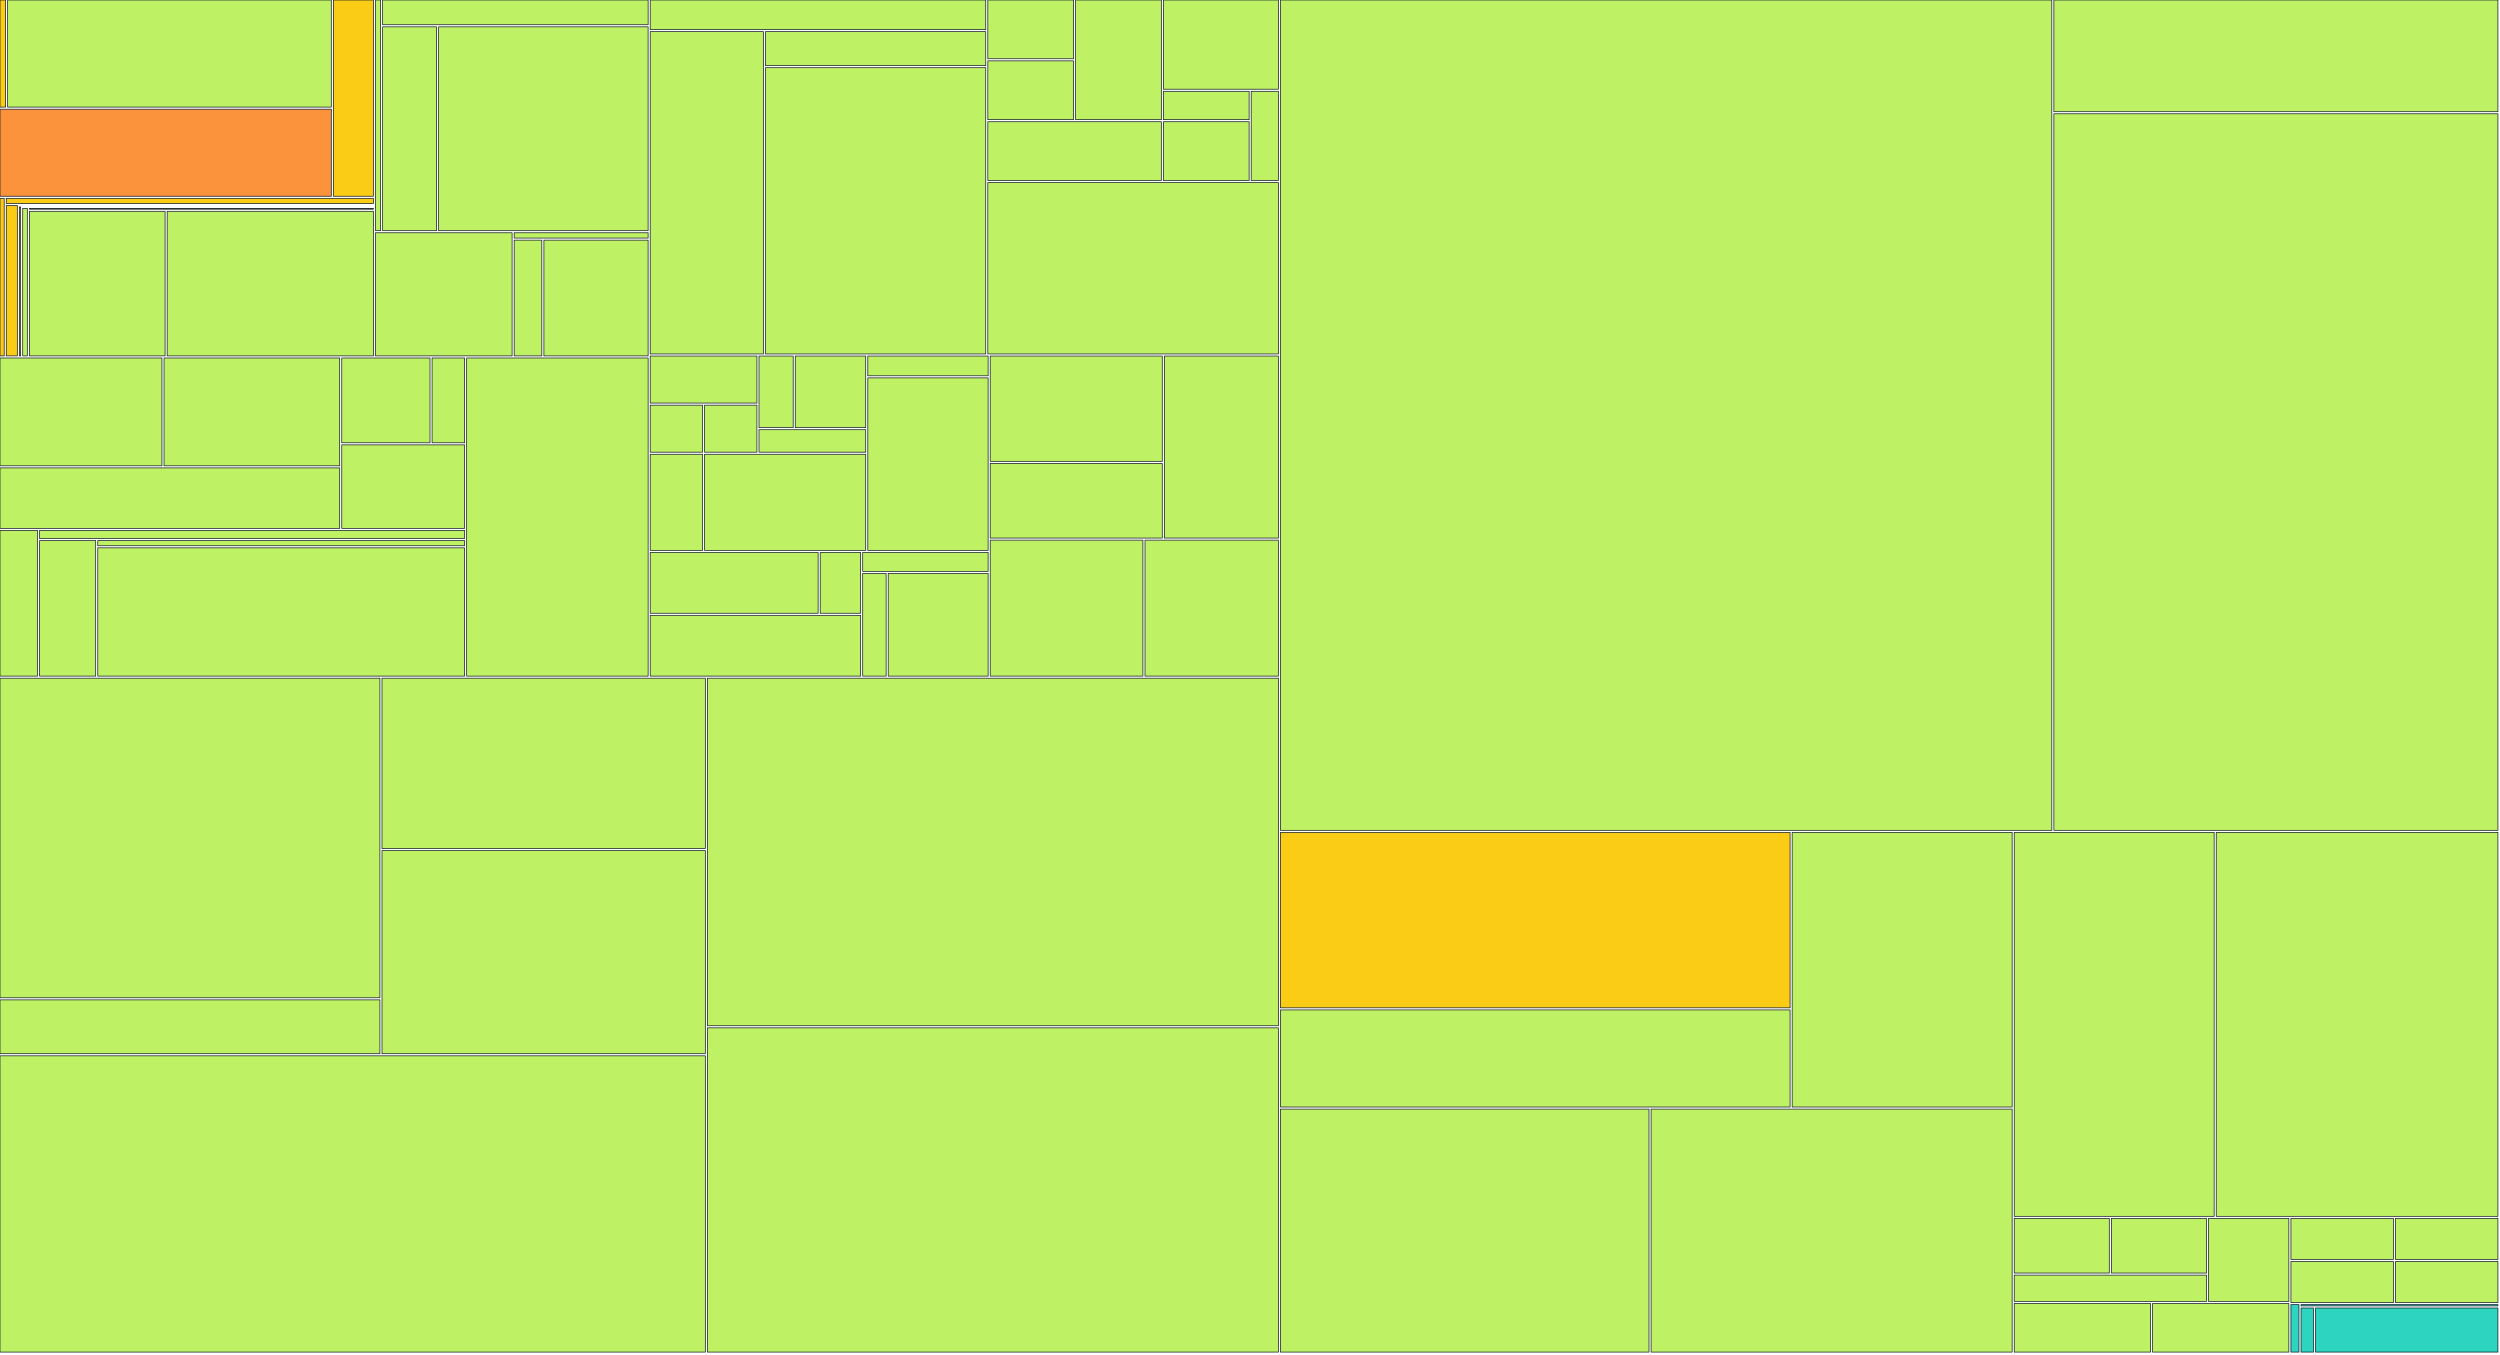
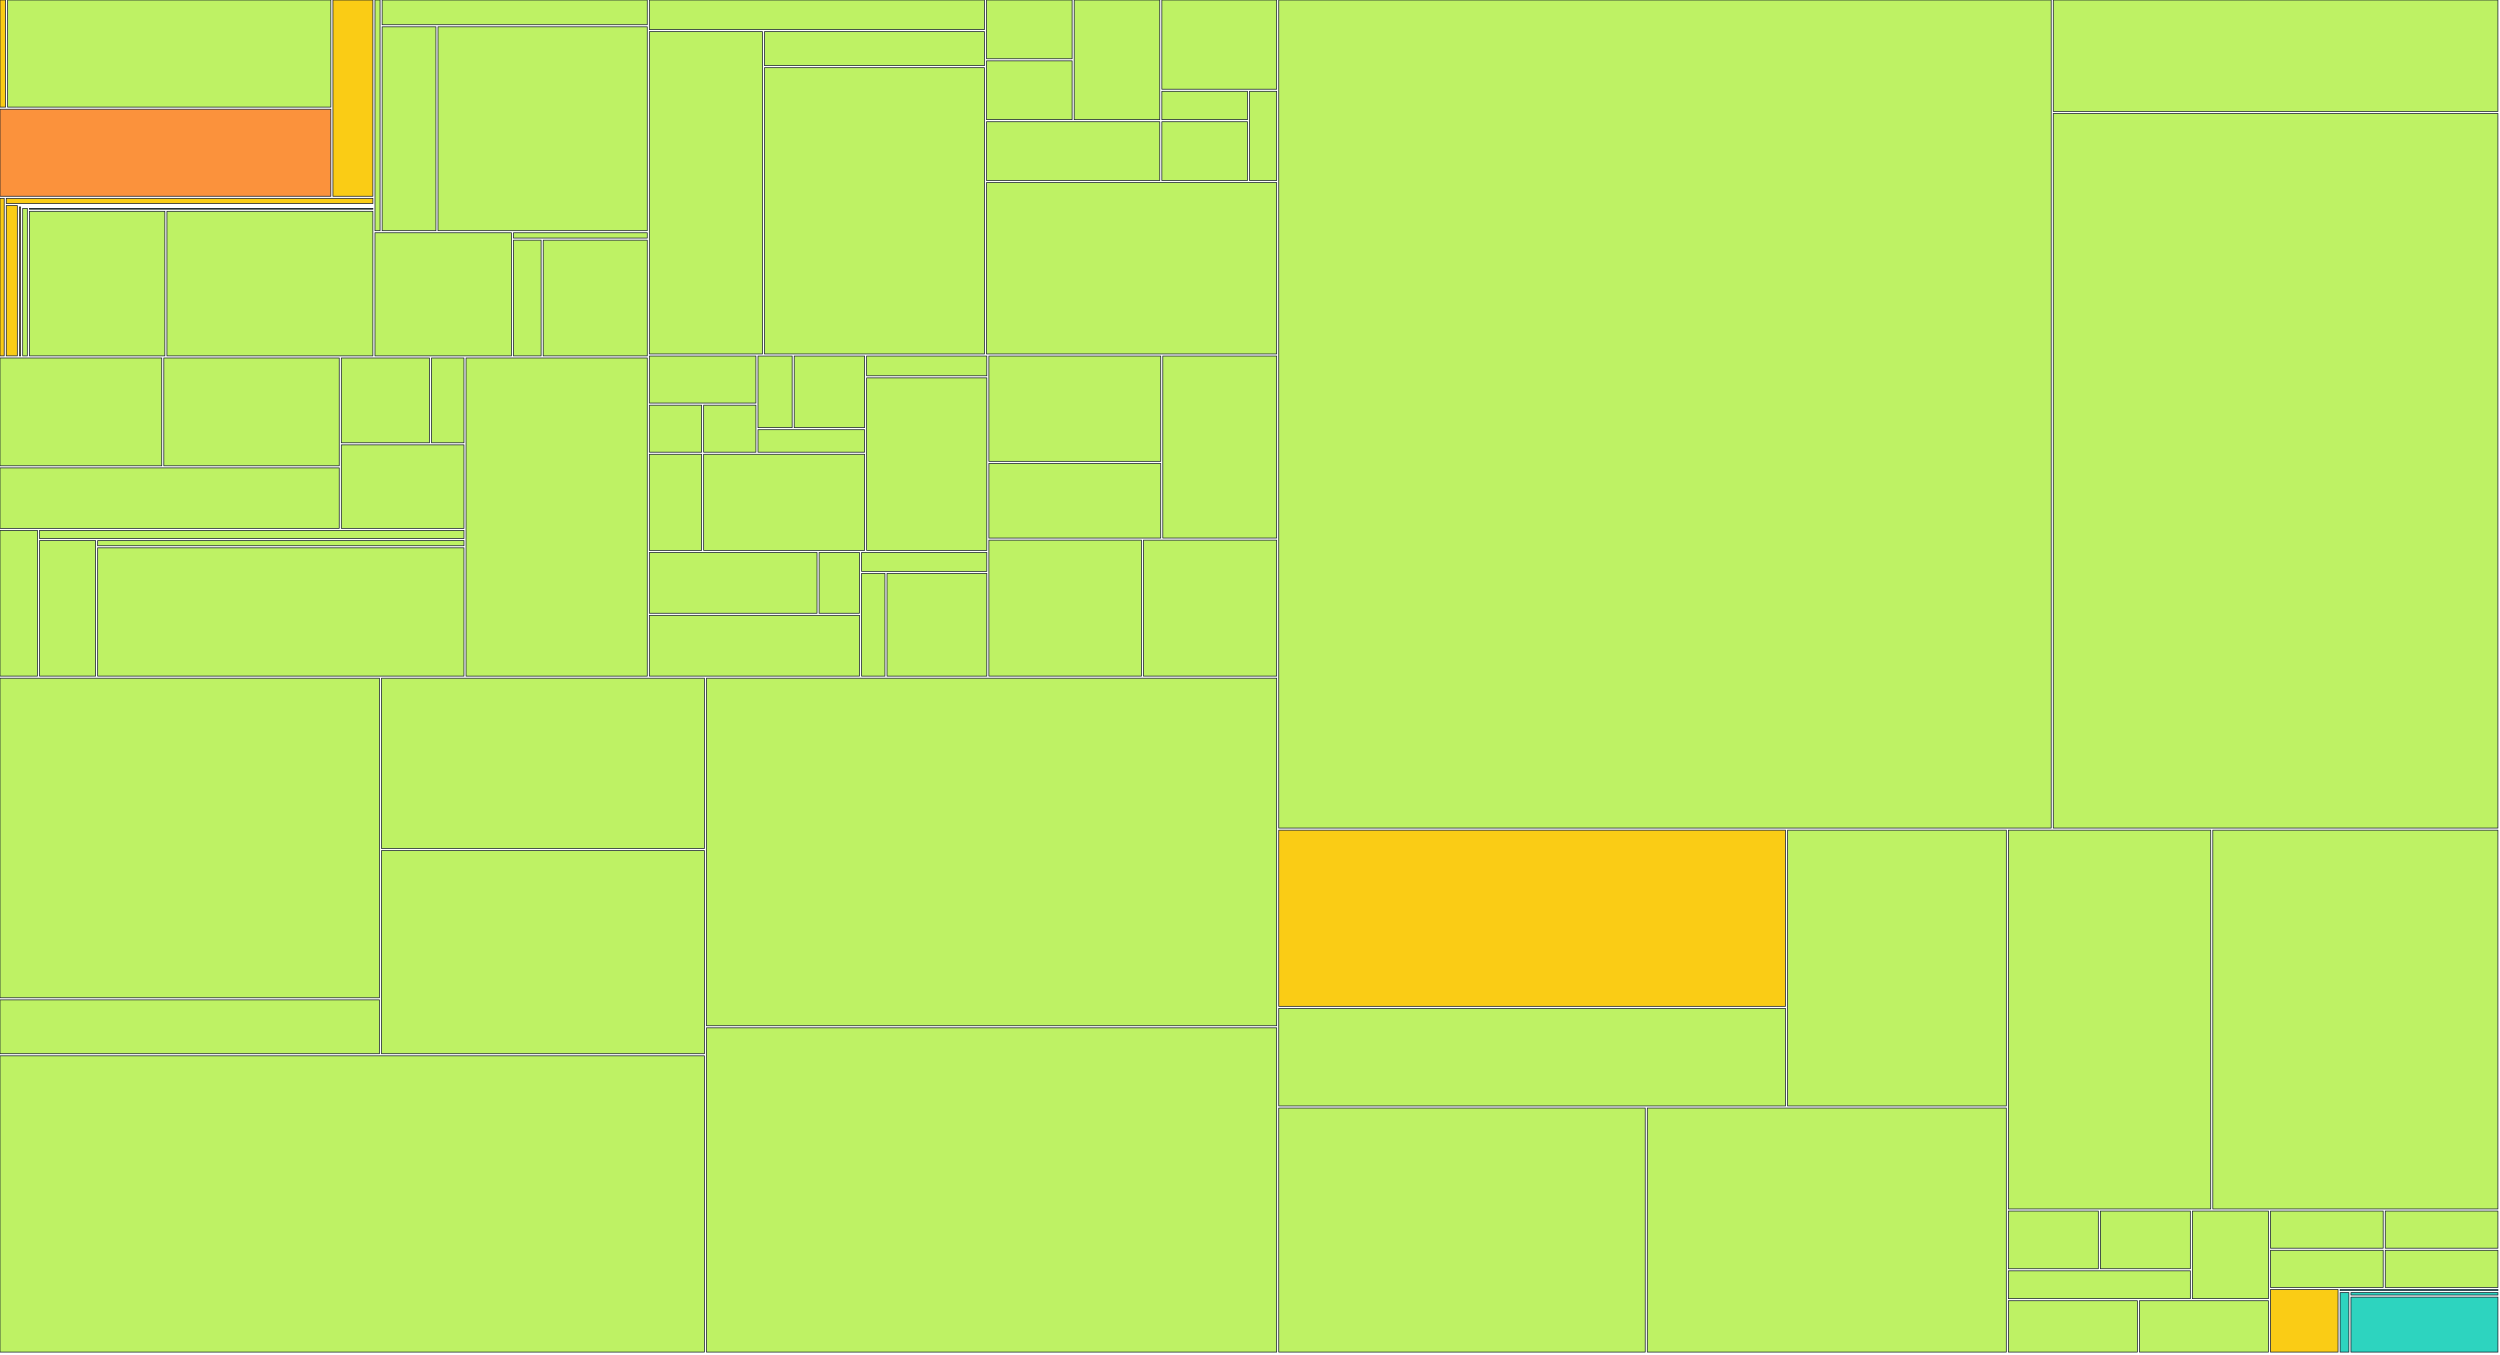
<svg xmlns="http://www.w3.org/2000/svg" width="1200" height="650" viewBox="0 0 1200 650">
  <g>
    <rect x="0.00" y="0.00" width="2.67" height="51.41" fill="#facc15" stroke="#111827" stroke-width="0.35" />
  </g>
  <g>
-     <rect x="3.67" y="0.00" width="155.35" height="51.41" fill="#bef264" stroke="#111827" stroke-width="0.35" />
-   </g>
-   <g>
-     <rect x="0.00" y="52.41" width="159.02" height="41.79" fill="#fb923c" stroke="#111827" stroke-width="0.35" />
-   </g>
-   <g>
-     <rect x="160.02" y="0.00" width="19.20" height="94.20" fill="#facc15" stroke="#111827" stroke-width="0.35" />
+     <rect x="3.67" y="0.00" width="155.14" height="51.41" fill="#bef264" stroke="#111827" stroke-width="0.35" />
+   </g>
+   <g>
+     <rect x="0.00" y="52.41" width="158.81" height="41.79" fill="#fb923c" stroke="#111827" stroke-width="0.35" />
+   </g>
+   <g>
+     <rect x="159.81" y="0.00" width="19.18" height="94.20" fill="#facc15" stroke="#111827" stroke-width="0.35" />
  </g>
  <g>
    <rect x="0.00" y="95.20" width="2.01" height="75.63" fill="#facc15" stroke="#111827" stroke-width="0.35" />
  </g>
  <g>
-     <rect x="3.01" y="95.20" width="176.21" height="2.47" fill="#facc15" stroke="#111827" stroke-width="0.35" />
-   </g>
-   <g>
-     <rect x="3.01" y="98.67" width="5.31" height="72.15" fill="#facc15" stroke="#111827" stroke-width="0.35" />
-   </g>
-   <g>
-     <rect x="9.32" y="98.67" width="169.90" height="0.00" fill="#facc15" stroke="#111827" stroke-width="0.35" />
-   </g>
-   <g>
-     <rect x="9.32" y="99.35" width="0.59" height="71.48" fill="#facc15" stroke="#111827" stroke-width="0.35" />
-   </g>
-   <g>
-     <rect x="10.91" y="99.35" width="168.31" height="0.00" fill="#facc15" stroke="#111827" stroke-width="0.35" />
-   </g>
-   <g>
-     <rect x="10.91" y="100.03" width="2.21" height="70.80" fill="#bef264" stroke="#111827" stroke-width="0.35" />
-   </g>
-   <g>
-     <rect x="14.13" y="100.03" width="165.10" height="0.39" fill="#bef264" stroke="#111827" stroke-width="0.35" />
-   </g>
-   <g>
-     <rect x="14.13" y="101.42" width="65.11" height="69.41" fill="#bef264" stroke="#111827" stroke-width="0.35" />
-   </g>
-   <g>
-     <rect x="80.24" y="101.42" width="98.99" height="69.41" fill="#bef264" stroke="#111827" stroke-width="0.35" />
-   </g>
-   <g>
-     <rect x="180.23" y="0.00" width="2.44" height="110.73" fill="#bef264" stroke="#111827" stroke-width="0.35" />
-   </g>
-   <g>
-     <rect x="183.67" y="0.00" width="127.43" height="11.88" fill="#bef264" stroke="#111827" stroke-width="0.35" />
-   </g>
-   <g>
-     <rect x="183.67" y="12.88" width="25.85" height="97.85" fill="#bef264" stroke="#111827" stroke-width="0.35" />
-   </g>
-   <g>
-     <rect x="210.52" y="12.88" width="100.57" height="97.85" fill="#bef264" stroke="#111827" stroke-width="0.35" />
-   </g>
-   <g>
-     <rect x="180.23" y="111.73" width="65.57" height="59.10" fill="#bef264" stroke="#111827" stroke-width="0.35" />
-   </g>
-   <g>
-     <rect x="246.80" y="111.73" width="64.29" height="2.54" fill="#bef264" stroke="#111827" stroke-width="0.35" />
-   </g>
-   <g>
-     <rect x="246.80" y="115.27" width="13.28" height="55.56" fill="#bef264" stroke="#111827" stroke-width="0.35" />
-   </g>
-   <g>
-     <rect x="261.08" y="115.27" width="50.01" height="55.56" fill="#bef264" stroke="#111827" stroke-width="0.35" />
-   </g>
-   <g>
-     <rect x="0.00" y="171.83" width="77.74" height="51.76" fill="#bef264" stroke="#111827" stroke-width="0.35" />
-   </g>
-   <g>
-     <rect x="78.74" y="171.83" width="84.31" height="51.76" fill="#bef264" stroke="#111827" stroke-width="0.35" />
-   </g>
-   <g>
-     <rect x="0.00" y="224.59" width="163.05" height="29.02" fill="#bef264" stroke="#111827" stroke-width="0.35" />
-   </g>
-   <g>
-     <rect x="164.05" y="171.83" width="42.35" height="40.71" fill="#bef264" stroke="#111827" stroke-width="0.35" />
-   </g>
-   <g>
-     <rect x="207.40" y="171.83" width="15.60" height="40.71" fill="#bef264" stroke="#111827" stroke-width="0.35" />
-   </g>
-   <g>
-     <rect x="164.05" y="213.54" width="58.95" height="40.07" fill="#bef264" stroke="#111827" stroke-width="0.35" />
-   </g>
-   <g>
-     <rect x="0.00" y="254.60" width="17.98" height="69.93" fill="#bef264" stroke="#111827" stroke-width="0.35" />
-   </g>
-   <g>
-     <rect x="18.98" y="254.60" width="204.01" height="3.88" fill="#bef264" stroke="#111827" stroke-width="0.35" />
-   </g>
-   <g>
-     <rect x="18.98" y="259.48" width="26.96" height="65.05" fill="#bef264" stroke="#111827" stroke-width="0.35" />
-   </g>
-   <g>
-     <rect x="46.94" y="259.48" width="176.06" height="2.48" fill="#bef264" stroke="#111827" stroke-width="0.35" />
-   </g>
-   <g>
-     <rect x="46.94" y="262.96" width="176.06" height="61.57" fill="#bef264" stroke="#111827" stroke-width="0.35" />
-   </g>
-   <g>
-     <rect x="224.00" y="171.83" width="87.10" height="152.71" fill="#bef264" stroke="#111827" stroke-width="0.35" />
-   </g>
-   <g>
-     <rect x="312.10" y="0.00" width="161.07" height="14.19" fill="#bef264" stroke="#111827" stroke-width="0.35" />
-   </g>
-   <g>
-     <rect x="312.10" y="15.19" width="54.34" height="154.71" fill="#bef264" stroke="#111827" stroke-width="0.35" />
-   </g>
-   <g>
-     <rect x="367.43" y="15.19" width="105.73" height="16.30" fill="#bef264" stroke="#111827" stroke-width="0.35" />
-   </g>
-   <g>
-     <rect x="367.43" y="32.49" width="105.73" height="137.41" fill="#bef264" stroke="#111827" stroke-width="0.35" />
-   </g>
-   <g>
-     <rect x="474.16" y="0.00" width="41.14" height="28.21" fill="#bef264" stroke="#111827" stroke-width="0.35" />
-   </g>
-   <g>
-     <rect x="474.16" y="29.21" width="41.14" height="28.21" fill="#bef264" stroke="#111827" stroke-width="0.35" />
-   </g>
-   <g>
-     <rect x="516.30" y="0.00" width="41.14" height="57.43" fill="#bef264" stroke="#111827" stroke-width="0.35" />
-   </g>
-   <g>
-     <rect x="474.16" y="58.43" width="83.27" height="28.21" fill="#bef264" stroke="#111827" stroke-width="0.35" />
-   </g>
-   <g>
-     <rect x="558.44" y="0.00" width="55.18" height="42.82" fill="#bef264" stroke="#111827" stroke-width="0.35" />
-   </g>
-   <g>
-     <rect x="558.44" y="43.82" width="41.14" height="13.61" fill="#bef264" stroke="#111827" stroke-width="0.35" />
-   </g>
-   <g>
-     <rect x="558.44" y="58.43" width="41.14" height="28.21" fill="#bef264" stroke="#111827" stroke-width="0.35" />
-   </g>
-   <g>
-     <rect x="600.57" y="43.82" width="13.05" height="42.82" fill="#bef264" stroke="#111827" stroke-width="0.35" />
-   </g>
-   <g>
-     <rect x="474.16" y="87.64" width="139.46" height="82.26" fill="#bef264" stroke="#111827" stroke-width="0.35" />
-   </g>
-   <g>
-     <rect x="312.10" y="170.90" width="51.23" height="22.57" fill="#bef264" stroke="#111827" stroke-width="0.35" />
-   </g>
-   <g>
-     <rect x="312.10" y="194.48" width="25.11" height="22.57" fill="#bef264" stroke="#111827" stroke-width="0.35" />
-   </g>
-   <g>
-     <rect x="338.21" y="194.48" width="25.11" height="22.57" fill="#bef264" stroke="#111827" stroke-width="0.35" />
-   </g>
-   <g>
-     <rect x="364.32" y="170.90" width="16.41" height="34.36" fill="#bef264" stroke="#111827" stroke-width="0.35" />
-   </g>
-   <g>
-     <rect x="381.73" y="170.90" width="33.82" height="34.36" fill="#bef264" stroke="#111827" stroke-width="0.35" />
-   </g>
-   <g>
-     <rect x="364.32" y="206.26" width="51.23" height="10.79" fill="#bef264" stroke="#111827" stroke-width="0.35" />
-   </g>
-   <g>
-     <rect x="312.10" y="218.05" width="25.11" height="46.14" fill="#bef264" stroke="#111827" stroke-width="0.35" />
-   </g>
-   <g>
-     <rect x="338.21" y="218.05" width="77.34" height="46.14" fill="#bef264" stroke="#111827" stroke-width="0.35" />
-   </g>
-   <g>
-     <rect x="416.55" y="170.90" width="57.75" height="9.48" fill="#bef264" stroke="#111827" stroke-width="0.35" />
-   </g>
-   <g>
-     <rect x="416.55" y="181.38" width="57.75" height="82.81" fill="#bef264" stroke="#111827" stroke-width="0.35" />
-   </g>
-   <g>
-     <rect x="312.10" y="265.19" width="80.60" height="29.17" fill="#bef264" stroke="#111827" stroke-width="0.35" />
-   </g>
-   <g>
-     <rect x="393.70" y="265.19" width="19.40" height="29.17" fill="#bef264" stroke="#111827" stroke-width="0.35" />
-   </g>
-   <g>
-     <rect x="312.10" y="295.36" width="101.00" height="29.17" fill="#bef264" stroke="#111827" stroke-width="0.35" />
-   </g>
-   <g>
-     <rect x="414.10" y="265.19" width="60.20" height="9.06" fill="#bef264" stroke="#111827" stroke-width="0.35" />
-   </g>
-   <g>
-     <rect x="414.10" y="275.25" width="11.24" height="49.29" fill="#bef264" stroke="#111827" stroke-width="0.35" />
-   </g>
-   <g>
-     <rect x="426.34" y="275.25" width="47.96" height="49.29" fill="#bef264" stroke="#111827" stroke-width="0.35" />
-   </g>
-   <g>
-     <rect x="475.30" y="170.90" width="82.59" height="50.54" fill="#bef264" stroke="#111827" stroke-width="0.35" />
-   </g>
-   <g>
-     <rect x="475.30" y="222.45" width="82.59" height="35.82" fill="#bef264" stroke="#111827" stroke-width="0.35" />
-   </g>
-   <g>
-     <rect x="558.89" y="170.90" width="54.73" height="87.36" fill="#bef264" stroke="#111827" stroke-width="0.35" />
-   </g>
-   <g>
-     <rect x="475.30" y="259.26" width="73.30" height="65.27" fill="#bef264" stroke="#111827" stroke-width="0.35" />
-   </g>
-   <g>
-     <rect x="549.60" y="259.26" width="64.02" height="65.27" fill="#bef264" stroke="#111827" stroke-width="0.35" />
-   </g>
-   <g>
-     <rect x="0.00" y="325.53" width="182.36" height="153.41" fill="#bef264" stroke="#111827" stroke-width="0.35" />
-   </g>
-   <g>
-     <rect x="0.00" y="479.94" width="182.36" height="25.85" fill="#bef264" stroke="#111827" stroke-width="0.35" />
-   </g>
-   <g>
-     <rect x="183.36" y="325.53" width="155.20" height="81.75" fill="#bef264" stroke="#111827" stroke-width="0.35" />
-   </g>
-   <g>
-     <rect x="183.36" y="408.28" width="155.20" height="97.51" fill="#bef264" stroke="#111827" stroke-width="0.35" />
-   </g>
-   <g>
-     <rect x="0.00" y="506.80" width="338.56" height="142.20" fill="#bef264" stroke="#111827" stroke-width="0.35" />
-   </g>
-   <g>
-     <rect x="339.56" y="325.53" width="274.06" height="166.83" fill="#bef264" stroke="#111827" stroke-width="0.35" />
-   </g>
-   <g>
-     <rect x="339.56" y="493.36" width="274.06" height="155.64" fill="#bef264" stroke="#111827" stroke-width="0.35" />
-   </g>
-   <g>
-     <rect x="614.62" y="0.00" width="370.26" height="398.56" fill="#bef264" stroke="#111827" stroke-width="0.35" />
-   </g>
-   <g>
-     <rect x="985.87" y="0.00" width="213.13" height="53.62" fill="#bef264" stroke="#111827" stroke-width="0.35" />
-   </g>
-   <g>
-     <rect x="985.87" y="54.62" width="213.13" height="343.94" fill="#bef264" stroke="#111827" stroke-width="0.35" />
-   </g>
-   <g>
-     <rect x="614.62" y="399.56" width="244.62" height="84.20" fill="#facc15" stroke="#111827" stroke-width="0.35" />
-   </g>
-   <g>
-     <rect x="614.62" y="484.76" width="244.62" height="46.61" fill="#bef264" stroke="#111827" stroke-width="0.35" />
-   </g>
-   <g>
-     <rect x="860.24" y="399.56" width="105.59" height="131.81" fill="#bef264" stroke="#111827" stroke-width="0.35" />
-   </g>
-   <g>
-     <rect x="614.62" y="532.37" width="176.90" height="116.63" fill="#bef264" stroke="#111827" stroke-width="0.35" />
-   </g>
-   <g>
-     <rect x="792.52" y="532.37" width="173.31" height="116.63" fill="#bef264" stroke="#111827" stroke-width="0.35" />
-   </g>
-   <g>
-     <rect x="966.83" y="399.56" width="95.96" height="184.28" fill="#bef264" stroke="#111827" stroke-width="0.35" />
-   </g>
-   <g>
-     <rect x="1063.79" y="399.56" width="135.21" height="184.28" fill="#bef264" stroke="#111827" stroke-width="0.35" />
-   </g>
-   <g>
-     <rect x="966.83" y="584.83" width="45.63" height="26.23" fill="#bef264" stroke="#111827" stroke-width="0.35" />
-   </g>
-   <g>
-     <rect x="1013.46" y="584.83" width="45.63" height="26.23" fill="#bef264" stroke="#111827" stroke-width="0.35" />
-   </g>
-   <g>
-     <rect x="966.83" y="612.06" width="92.26" height="12.61" fill="#bef264" stroke="#111827" stroke-width="0.35" />
-   </g>
-   <g>
-     <rect x="1060.09" y="584.83" width="38.56" height="39.84" fill="#bef264" stroke="#111827" stroke-width="0.35" />
-   </g>
-   <g>
-     <rect x="966.83" y="625.67" width="65.41" height="23.33" fill="#bef264" stroke="#111827" stroke-width="0.35" />
-   </g>
-   <g>
-     <rect x="1033.24" y="625.67" width="65.41" height="23.33" fill="#bef264" stroke="#111827" stroke-width="0.35" />
-   </g>
-   <g>
-     <rect x="1099.65" y="584.83" width="49.18" height="19.70" fill="#bef264" stroke="#111827" stroke-width="0.35" />
-   </g>
-   <g>
-     <rect x="1099.65" y="605.53" width="49.18" height="19.70" fill="#bef264" stroke="#111827" stroke-width="0.35" />
-   </g>
-   <g>
-     <rect x="1149.82" y="584.83" width="49.18" height="19.70" fill="#bef264" stroke="#111827" stroke-width="0.35" />
-   </g>
-   <g>
-     <rect x="1149.82" y="605.53" width="49.18" height="19.70" fill="#bef264" stroke="#111827" stroke-width="0.35" />
-   </g>
-   <g>
-     <rect x="1099.65" y="626.23" width="3.86" height="22.77" fill="#2dd4bf" stroke="#111827" stroke-width="0.35" />
-   </g>
-   <g>
-     <rect x="1104.50" y="626.23" width="94.50" height="0.61" fill="#2dd4bf" stroke="#111827" stroke-width="0.35" />
-   </g>
-   <g>
-     <rect x="1104.50" y="627.84" width="5.95" height="21.16" fill="#2dd4bf" stroke="#111827" stroke-width="0.35" />
-   </g>
-   <g>
-     <rect x="1111.45" y="627.84" width="87.55" height="21.16" fill="#2dd4bf" stroke="#111827" stroke-width="0.35" />
+     <rect x="3.01" y="95.20" width="175.98" height="2.47" fill="#facc15" stroke="#111827" stroke-width="0.35" />
+   </g>
+   <g>
+     <rect x="3.01" y="98.67" width="5.30" height="72.15" fill="#facc15" stroke="#111827" stroke-width="0.35" />
+   </g>
+   <g>
+     <rect x="9.31" y="98.67" width="169.68" height="0.00" fill="#facc15" stroke="#111827" stroke-width="0.35" />
+   </g>
+   <g>
+     <rect x="9.31" y="99.35" width="0.59" height="71.48" fill="#facc15" stroke="#111827" stroke-width="0.35" />
+   </g>
+   <g>
+     <rect x="10.90" y="99.35" width="168.09" height="0.00" fill="#facc15" stroke="#111827" stroke-width="0.35" />
+   </g>
+   <g>
+     <rect x="10.90" y="100.03" width="2.21" height="70.80" fill="#bef264" stroke="#111827" stroke-width="0.35" />
+   </g>
+   <g>
+     <rect x="14.11" y="100.03" width="164.88" height="0.39" fill="#bef264" stroke="#111827" stroke-width="0.35" />
+   </g>
+   <g>
+     <rect x="14.11" y="101.42" width="65.02" height="69.41" fill="#bef264" stroke="#111827" stroke-width="0.35" />
+   </g>
+   <g>
+     <rect x="80.13" y="101.42" width="98.85" height="69.41" fill="#bef264" stroke="#111827" stroke-width="0.35" />
+   </g>
+   <g>
+     <rect x="179.99" y="0.00" width="2.44" height="110.73" fill="#bef264" stroke="#111827" stroke-width="0.35" />
+   </g>
+   <g>
+     <rect x="183.43" y="0.00" width="127.25" height="11.88" fill="#bef264" stroke="#111827" stroke-width="0.35" />
+   </g>
+   <g>
+     <rect x="183.43" y="12.88" width="25.82" height="97.85" fill="#bef264" stroke="#111827" stroke-width="0.35" />
+   </g>
+   <g>
+     <rect x="210.24" y="12.88" width="100.44" height="97.85" fill="#bef264" stroke="#111827" stroke-width="0.35" />
+   </g>
+   <g>
+     <rect x="179.99" y="111.73" width="65.49" height="59.10" fill="#bef264" stroke="#111827" stroke-width="0.35" />
+   </g>
+   <g>
+     <rect x="246.47" y="111.73" width="64.21" height="2.54" fill="#bef264" stroke="#111827" stroke-width="0.35" />
+   </g>
+   <g>
+     <rect x="246.47" y="115.27" width="13.26" height="55.56" fill="#bef264" stroke="#111827" stroke-width="0.35" />
+   </g>
+   <g>
+     <rect x="260.74" y="115.27" width="49.94" height="55.56" fill="#bef264" stroke="#111827" stroke-width="0.35" />
+   </g>
+   <g>
+     <rect x="0.00" y="171.83" width="77.64" height="51.76" fill="#bef264" stroke="#111827" stroke-width="0.35" />
+   </g>
+   <g>
+     <rect x="78.64" y="171.83" width="84.19" height="51.76" fill="#bef264" stroke="#111827" stroke-width="0.35" />
+   </g>
+   <g>
+     <rect x="0.00" y="224.59" width="162.83" height="29.02" fill="#bef264" stroke="#111827" stroke-width="0.35" />
+   </g>
+   <g>
+     <rect x="163.83" y="171.83" width="42.29" height="40.71" fill="#bef264" stroke="#111827" stroke-width="0.35" />
+   </g>
+   <g>
+     <rect x="207.12" y="171.83" width="15.58" height="40.71" fill="#bef264" stroke="#111827" stroke-width="0.35" />
+   </g>
+   <g>
+     <rect x="163.83" y="213.54" width="58.87" height="40.07" fill="#bef264" stroke="#111827" stroke-width="0.35" />
+   </g>
+   <g>
+     <rect x="0.00" y="254.60" width="17.96" height="69.93" fill="#bef264" stroke="#111827" stroke-width="0.35" />
+   </g>
+   <g>
+     <rect x="18.96" y="254.60" width="203.74" height="3.88" fill="#bef264" stroke="#111827" stroke-width="0.35" />
+   </g>
+   <g>
+     <rect x="18.96" y="259.48" width="26.92" height="65.05" fill="#bef264" stroke="#111827" stroke-width="0.35" />
+   </g>
+   <g>
+     <rect x="46.88" y="259.48" width="175.82" height="2.48" fill="#bef264" stroke="#111827" stroke-width="0.35" />
+   </g>
+   <g>
+     <rect x="46.88" y="262.96" width="175.82" height="61.57" fill="#bef264" stroke="#111827" stroke-width="0.35" />
+   </g>
+   <g>
+     <rect x="223.70" y="171.83" width="86.98" height="152.71" fill="#bef264" stroke="#111827" stroke-width="0.35" />
+   </g>
+   <g>
+     <rect x="311.68" y="0.00" width="160.85" height="14.19" fill="#bef264" stroke="#111827" stroke-width="0.35" />
+   </g>
+   <g>
+     <rect x="311.68" y="15.19" width="54.27" height="154.71" fill="#bef264" stroke="#111827" stroke-width="0.35" />
+   </g>
+   <g>
+     <rect x="366.95" y="15.19" width="105.58" height="16.30" fill="#bef264" stroke="#111827" stroke-width="0.35" />
+   </g>
+   <g>
+     <rect x="366.95" y="32.49" width="105.58" height="137.41" fill="#bef264" stroke="#111827" stroke-width="0.35" />
+   </g>
+   <g>
+     <rect x="473.53" y="0.00" width="41.08" height="28.21" fill="#bef264" stroke="#111827" stroke-width="0.35" />
+   </g>
+   <g>
+     <rect x="473.53" y="29.21" width="41.08" height="28.21" fill="#bef264" stroke="#111827" stroke-width="0.35" />
+   </g>
+   <g>
+     <rect x="515.61" y="0.00" width="41.08" height="57.43" fill="#bef264" stroke="#111827" stroke-width="0.35" />
+   </g>
+   <g>
+     <rect x="473.53" y="58.43" width="83.16" height="28.21" fill="#bef264" stroke="#111827" stroke-width="0.35" />
+   </g>
+   <g>
+     <rect x="557.69" y="0.00" width="55.11" height="42.82" fill="#bef264" stroke="#111827" stroke-width="0.35" />
+   </g>
+   <g>
+     <rect x="557.69" y="43.82" width="41.08" height="13.61" fill="#bef264" stroke="#111827" stroke-width="0.35" />
+   </g>
+   <g>
+     <rect x="557.69" y="58.43" width="41.08" height="28.21" fill="#bef264" stroke="#111827" stroke-width="0.35" />
+   </g>
+   <g>
+     <rect x="599.77" y="43.82" width="13.03" height="42.82" fill="#bef264" stroke="#111827" stroke-width="0.35" />
+   </g>
+   <g>
+     <rect x="473.53" y="87.64" width="139.27" height="82.26" fill="#bef264" stroke="#111827" stroke-width="0.35" />
+   </g>
+   <g>
+     <rect x="311.68" y="170.90" width="51.16" height="22.57" fill="#bef264" stroke="#111827" stroke-width="0.35" />
+   </g>
+   <g>
+     <rect x="311.68" y="194.48" width="25.08" height="22.57" fill="#bef264" stroke="#111827" stroke-width="0.35" />
+   </g>
+   <g>
+     <rect x="337.76" y="194.48" width="25.08" height="22.57" fill="#bef264" stroke="#111827" stroke-width="0.35" />
+   </g>
+   <g>
+     <rect x="363.84" y="170.90" width="16.39" height="34.36" fill="#bef264" stroke="#111827" stroke-width="0.35" />
+   </g>
+   <g>
+     <rect x="381.22" y="170.90" width="33.77" height="34.36" fill="#bef264" stroke="#111827" stroke-width="0.35" />
+   </g>
+   <g>
+     <rect x="363.84" y="206.26" width="51.16" height="10.79" fill="#bef264" stroke="#111827" stroke-width="0.35" />
+   </g>
+   <g>
+     <rect x="311.68" y="218.05" width="25.08" height="46.14" fill="#bef264" stroke="#111827" stroke-width="0.35" />
+   </g>
+   <g>
+     <rect x="337.76" y="218.05" width="77.23" height="46.14" fill="#bef264" stroke="#111827" stroke-width="0.35" />
+   </g>
+   <g>
+     <rect x="415.99" y="170.90" width="57.68" height="9.48" fill="#bef264" stroke="#111827" stroke-width="0.35" />
+   </g>
+   <g>
+     <rect x="415.99" y="181.38" width="57.68" height="82.81" fill="#bef264" stroke="#111827" stroke-width="0.35" />
+   </g>
+   <g>
+     <rect x="311.68" y="265.19" width="80.49" height="29.17" fill="#bef264" stroke="#111827" stroke-width="0.35" />
+   </g>
+   <g>
+     <rect x="393.17" y="265.19" width="19.37" height="29.17" fill="#bef264" stroke="#111827" stroke-width="0.35" />
+   </g>
+   <g>
+     <rect x="311.68" y="295.36" width="100.87" height="29.17" fill="#bef264" stroke="#111827" stroke-width="0.35" />
+   </g>
+   <g>
+     <rect x="413.55" y="265.19" width="60.12" height="9.06" fill="#bef264" stroke="#111827" stroke-width="0.35" />
+   </g>
+   <g>
+     <rect x="413.55" y="275.25" width="11.22" height="49.29" fill="#bef264" stroke="#111827" stroke-width="0.35" />
+   </g>
+   <g>
+     <rect x="425.77" y="275.25" width="47.90" height="49.29" fill="#bef264" stroke="#111827" stroke-width="0.35" />
+   </g>
+   <g>
+     <rect x="474.67" y="170.90" width="82.48" height="50.54" fill="#bef264" stroke="#111827" stroke-width="0.35" />
+   </g>
+   <g>
+     <rect x="474.67" y="222.45" width="82.48" height="35.82" fill="#bef264" stroke="#111827" stroke-width="0.35" />
+   </g>
+   <g>
+     <rect x="558.15" y="170.90" width="54.65" height="87.36" fill="#bef264" stroke="#111827" stroke-width="0.35" />
+   </g>
+   <g>
+     <rect x="474.67" y="259.26" width="73.21" height="65.27" fill="#bef264" stroke="#111827" stroke-width="0.35" />
+   </g>
+   <g>
+     <rect x="548.87" y="259.26" width="63.93" height="65.27" fill="#bef264" stroke="#111827" stroke-width="0.35" />
+   </g>
+   <g>
+     <rect x="0.00" y="325.53" width="182.12" height="153.41" fill="#bef264" stroke="#111827" stroke-width="0.35" />
+   </g>
+   <g>
+     <rect x="0.00" y="479.94" width="182.12" height="25.85" fill="#bef264" stroke="#111827" stroke-width="0.35" />
+   </g>
+   <g>
+     <rect x="183.12" y="325.53" width="154.99" height="81.75" fill="#bef264" stroke="#111827" stroke-width="0.35" />
+   </g>
+   <g>
+     <rect x="183.12" y="408.28" width="154.99" height="97.51" fill="#bef264" stroke="#111827" stroke-width="0.35" />
+   </g>
+   <g>
+     <rect x="0.00" y="506.80" width="338.11" height="142.20" fill="#bef264" stroke="#111827" stroke-width="0.35" />
+   </g>
+   <g>
+     <rect x="339.11" y="325.53" width="273.69" height="166.83" fill="#bef264" stroke="#111827" stroke-width="0.35" />
+   </g>
+   <g>
+     <rect x="339.11" y="493.36" width="273.69" height="155.64" fill="#bef264" stroke="#111827" stroke-width="0.35" />
+   </g>
+   <g>
+     <rect x="613.80" y="0.00" width="370.77" height="397.47" fill="#bef264" stroke="#111827" stroke-width="0.35" />
+   </g>
+   <g>
+     <rect x="985.57" y="0.00" width="213.43" height="53.47" fill="#bef264" stroke="#111827" stroke-width="0.35" />
+   </g>
+   <g>
+     <rect x="985.57" y="54.47" width="213.43" height="343.00" fill="#bef264" stroke="#111827" stroke-width="0.35" />
+   </g>
+   <g>
+     <rect x="613.80" y="398.47" width="243.23" height="84.57" fill="#facc15" stroke="#111827" stroke-width="0.35" />
+   </g>
+   <g>
+     <rect x="613.80" y="484.04" width="243.23" height="46.82" fill="#bef264" stroke="#111827" stroke-width="0.35" />
+   </g>
+   <g>
+     <rect x="858.04" y="398.47" width="104.99" height="132.39" fill="#bef264" stroke="#111827" stroke-width="0.35" />
+   </g>
+   <g>
+     <rect x="613.80" y="531.86" width="175.90" height="117.14" fill="#bef264" stroke="#111827" stroke-width="0.35" />
+   </g>
+   <g>
+     <rect x="790.70" y="531.86" width="172.32" height="117.14" fill="#bef264" stroke="#111827" stroke-width="0.35" />
+   </g>
+   <g>
+     <rect x="964.02" y="398.47" width="97.13" height="181.83" fill="#bef264" stroke="#111827" stroke-width="0.35" />
+   </g>
+   <g>
+     <rect x="1062.15" y="398.47" width="136.85" height="181.83" fill="#bef264" stroke="#111827" stroke-width="0.35" />
+   </g>
+   <g>
+     <rect x="964.02" y="581.30" width="43.17" height="27.70" fill="#bef264" stroke="#111827" stroke-width="0.35" />
+   </g>
+   <g>
+     <rect x="1008.19" y="581.30" width="43.17" height="27.70" fill="#bef264" stroke="#111827" stroke-width="0.35" />
+   </g>
+   <g>
+     <rect x="964.02" y="610.00" width="87.34" height="13.35" fill="#bef264" stroke="#111827" stroke-width="0.35" />
+   </g>
+   <g>
+     <rect x="1052.36" y="581.30" width="36.48" height="42.05" fill="#bef264" stroke="#111827" stroke-width="0.35" />
+   </g>
+   <g>
+     <rect x="964.02" y="624.35" width="61.91" height="24.65" fill="#bef264" stroke="#111827" stroke-width="0.35" />
+   </g>
+   <g>
+     <rect x="1026.93" y="624.35" width="61.91" height="24.65" fill="#bef264" stroke="#111827" stroke-width="0.35" />
+   </g>
+   <g>
+     <rect x="1089.84" y="581.30" width="54.08" height="17.83" fill="#bef264" stroke="#111827" stroke-width="0.35" />
+   </g>
+   <g>
+     <rect x="1089.84" y="600.13" width="54.08" height="17.83" fill="#bef264" stroke="#111827" stroke-width="0.35" />
+   </g>
+   <g>
+     <rect x="1144.92" y="581.30" width="54.08" height="17.83" fill="#bef264" stroke="#111827" stroke-width="0.35" />
+   </g>
+   <g>
+     <rect x="1144.92" y="600.13" width="54.08" height="17.83" fill="#bef264" stroke="#111827" stroke-width="0.35" />
+   </g>
+   <g>
+     <rect x="1089.84" y="618.96" width="32.42" height="30.04" fill="#facc15" stroke="#111827" stroke-width="0.35" />
+   </g>
+   <g>
+     <rect x="1123.26" y="618.96" width="75.74" height="0.50" fill="#2dd4bf" stroke="#111827" stroke-width="0.35" />
+   </g>
+   <g>
+     <rect x="1123.26" y="620.46" width="4.20" height="28.54" fill="#2dd4bf" stroke="#111827" stroke-width="0.35" />
+   </g>
+   <g>
+     <rect x="1128.46" y="620.46" width="70.54" height="1.15" fill="#2dd4bf" stroke="#111827" stroke-width="0.35" />
+   </g>
+   <g>
+     <rect x="1128.46" y="622.61" width="70.54" height="26.39" fill="#2dd4bf" stroke="#111827" stroke-width="0.35" />
  </g>
</svg>
